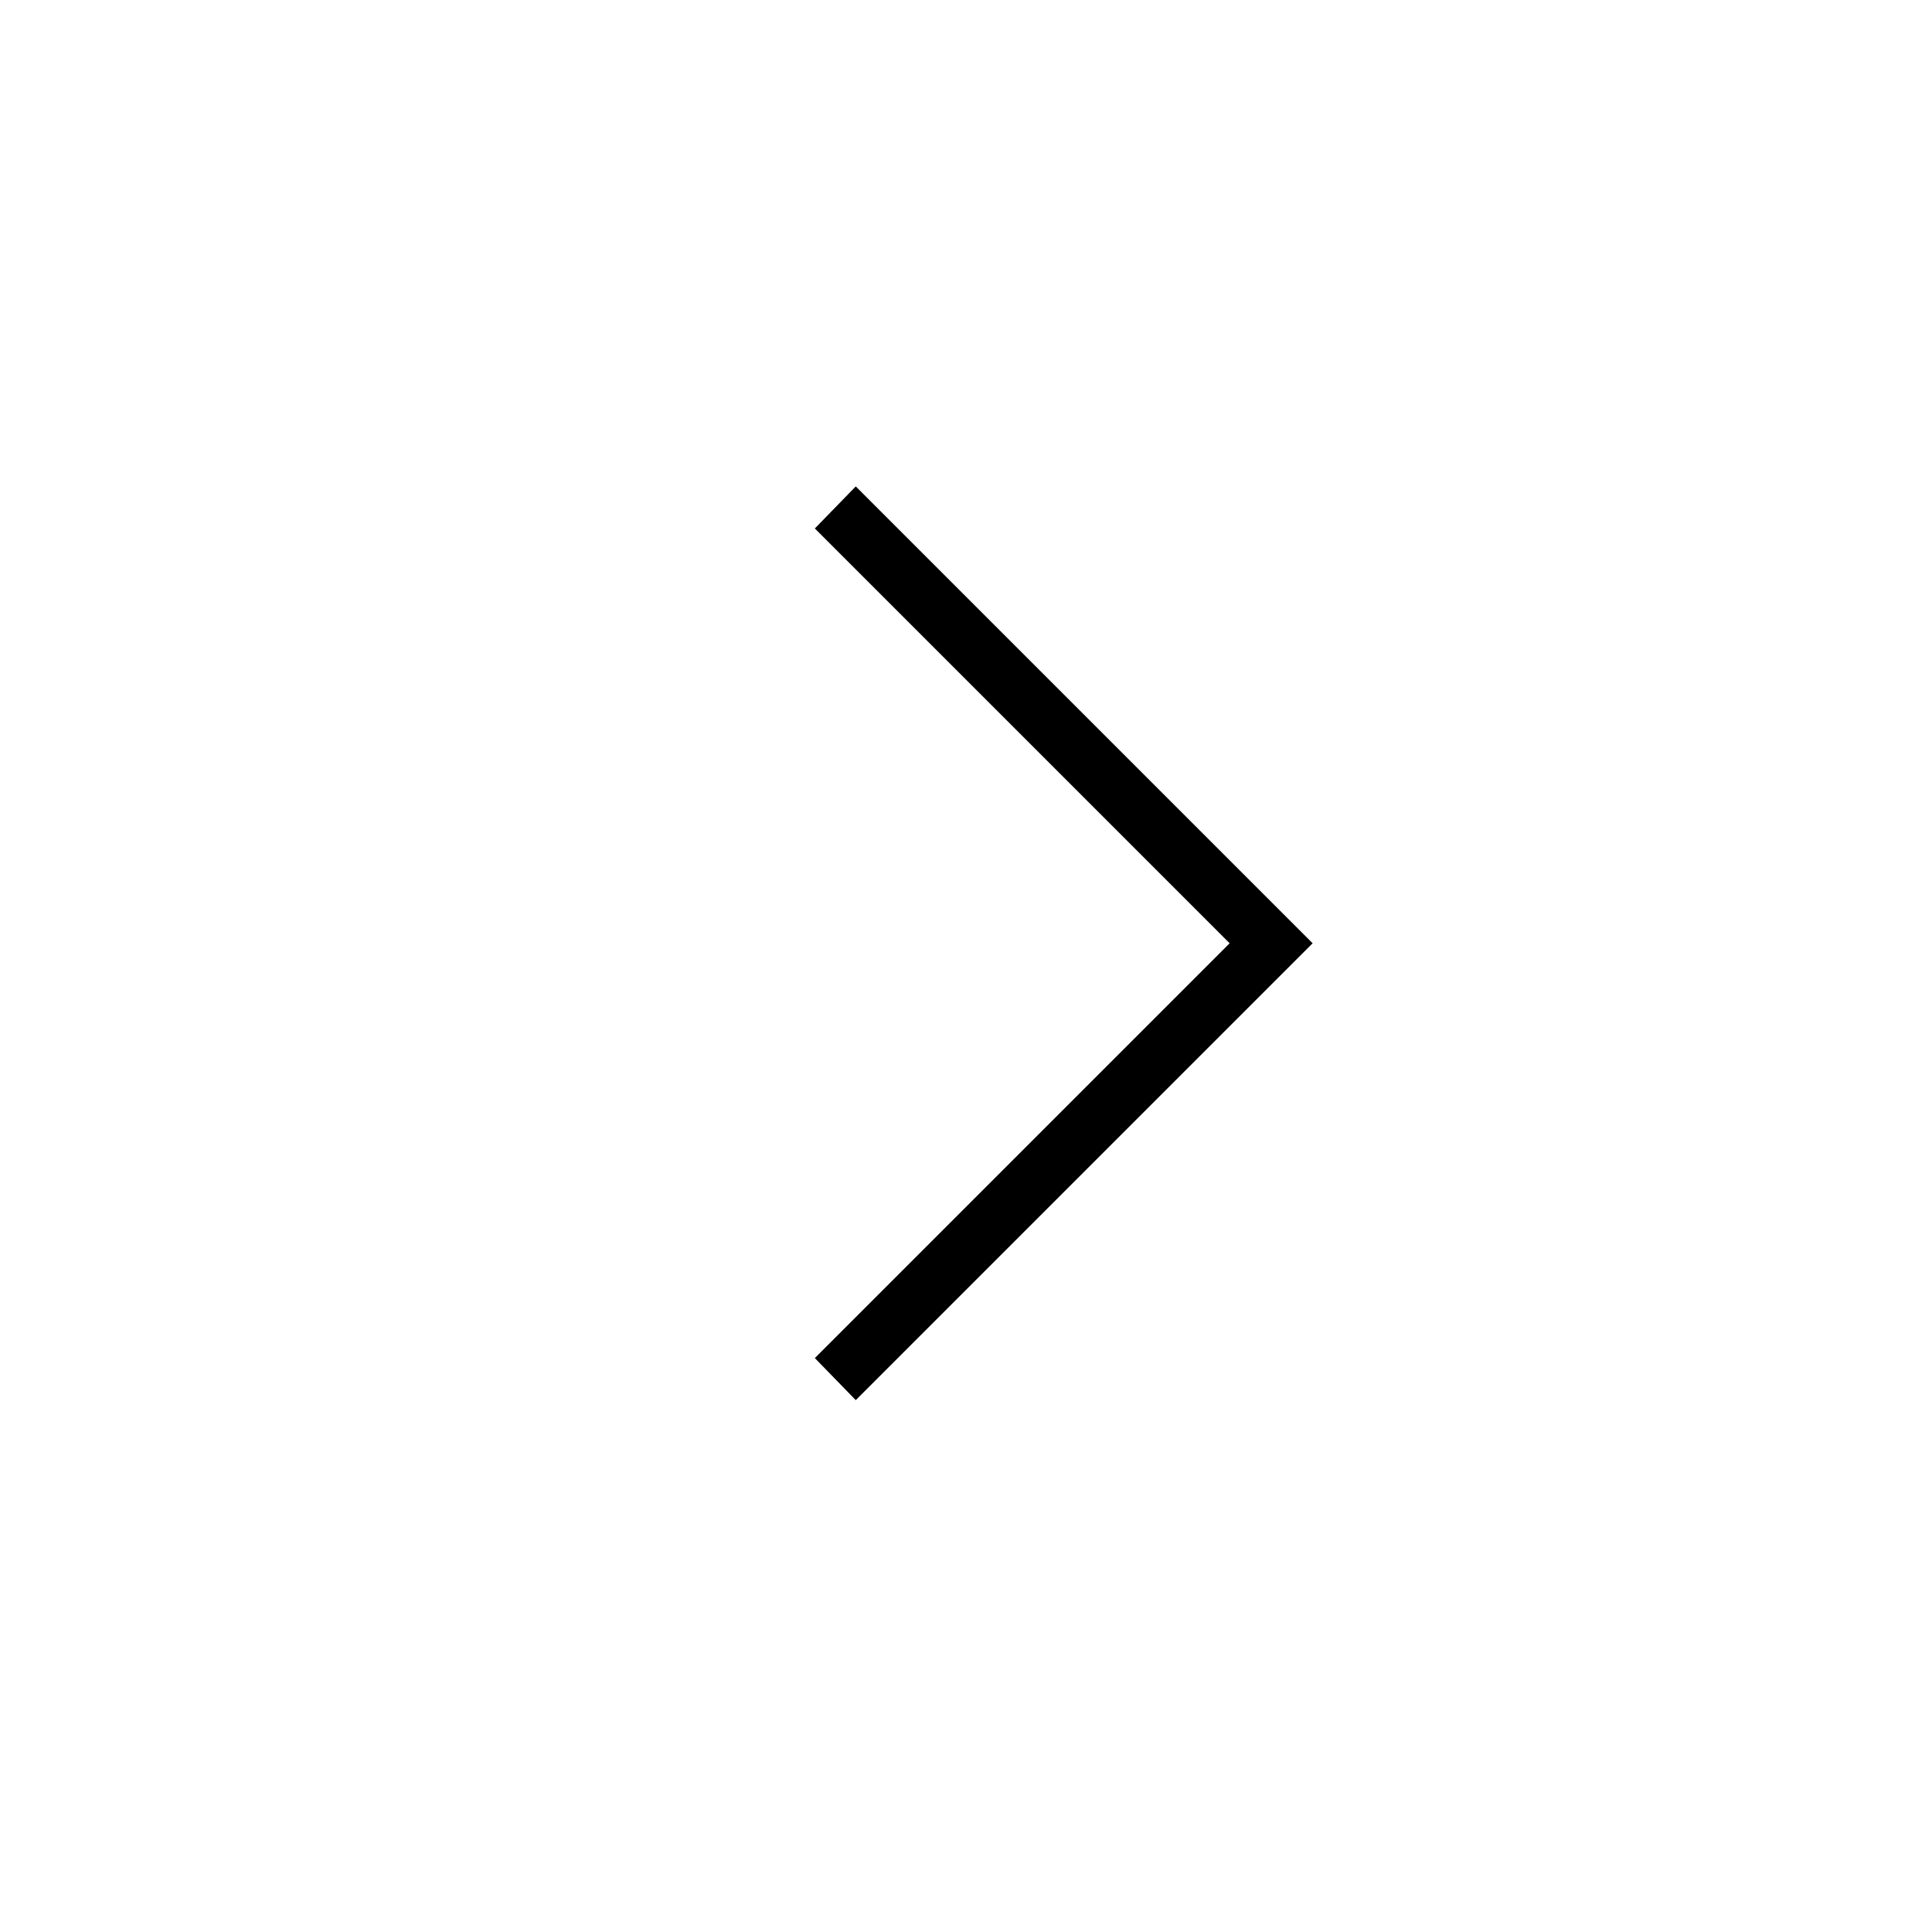
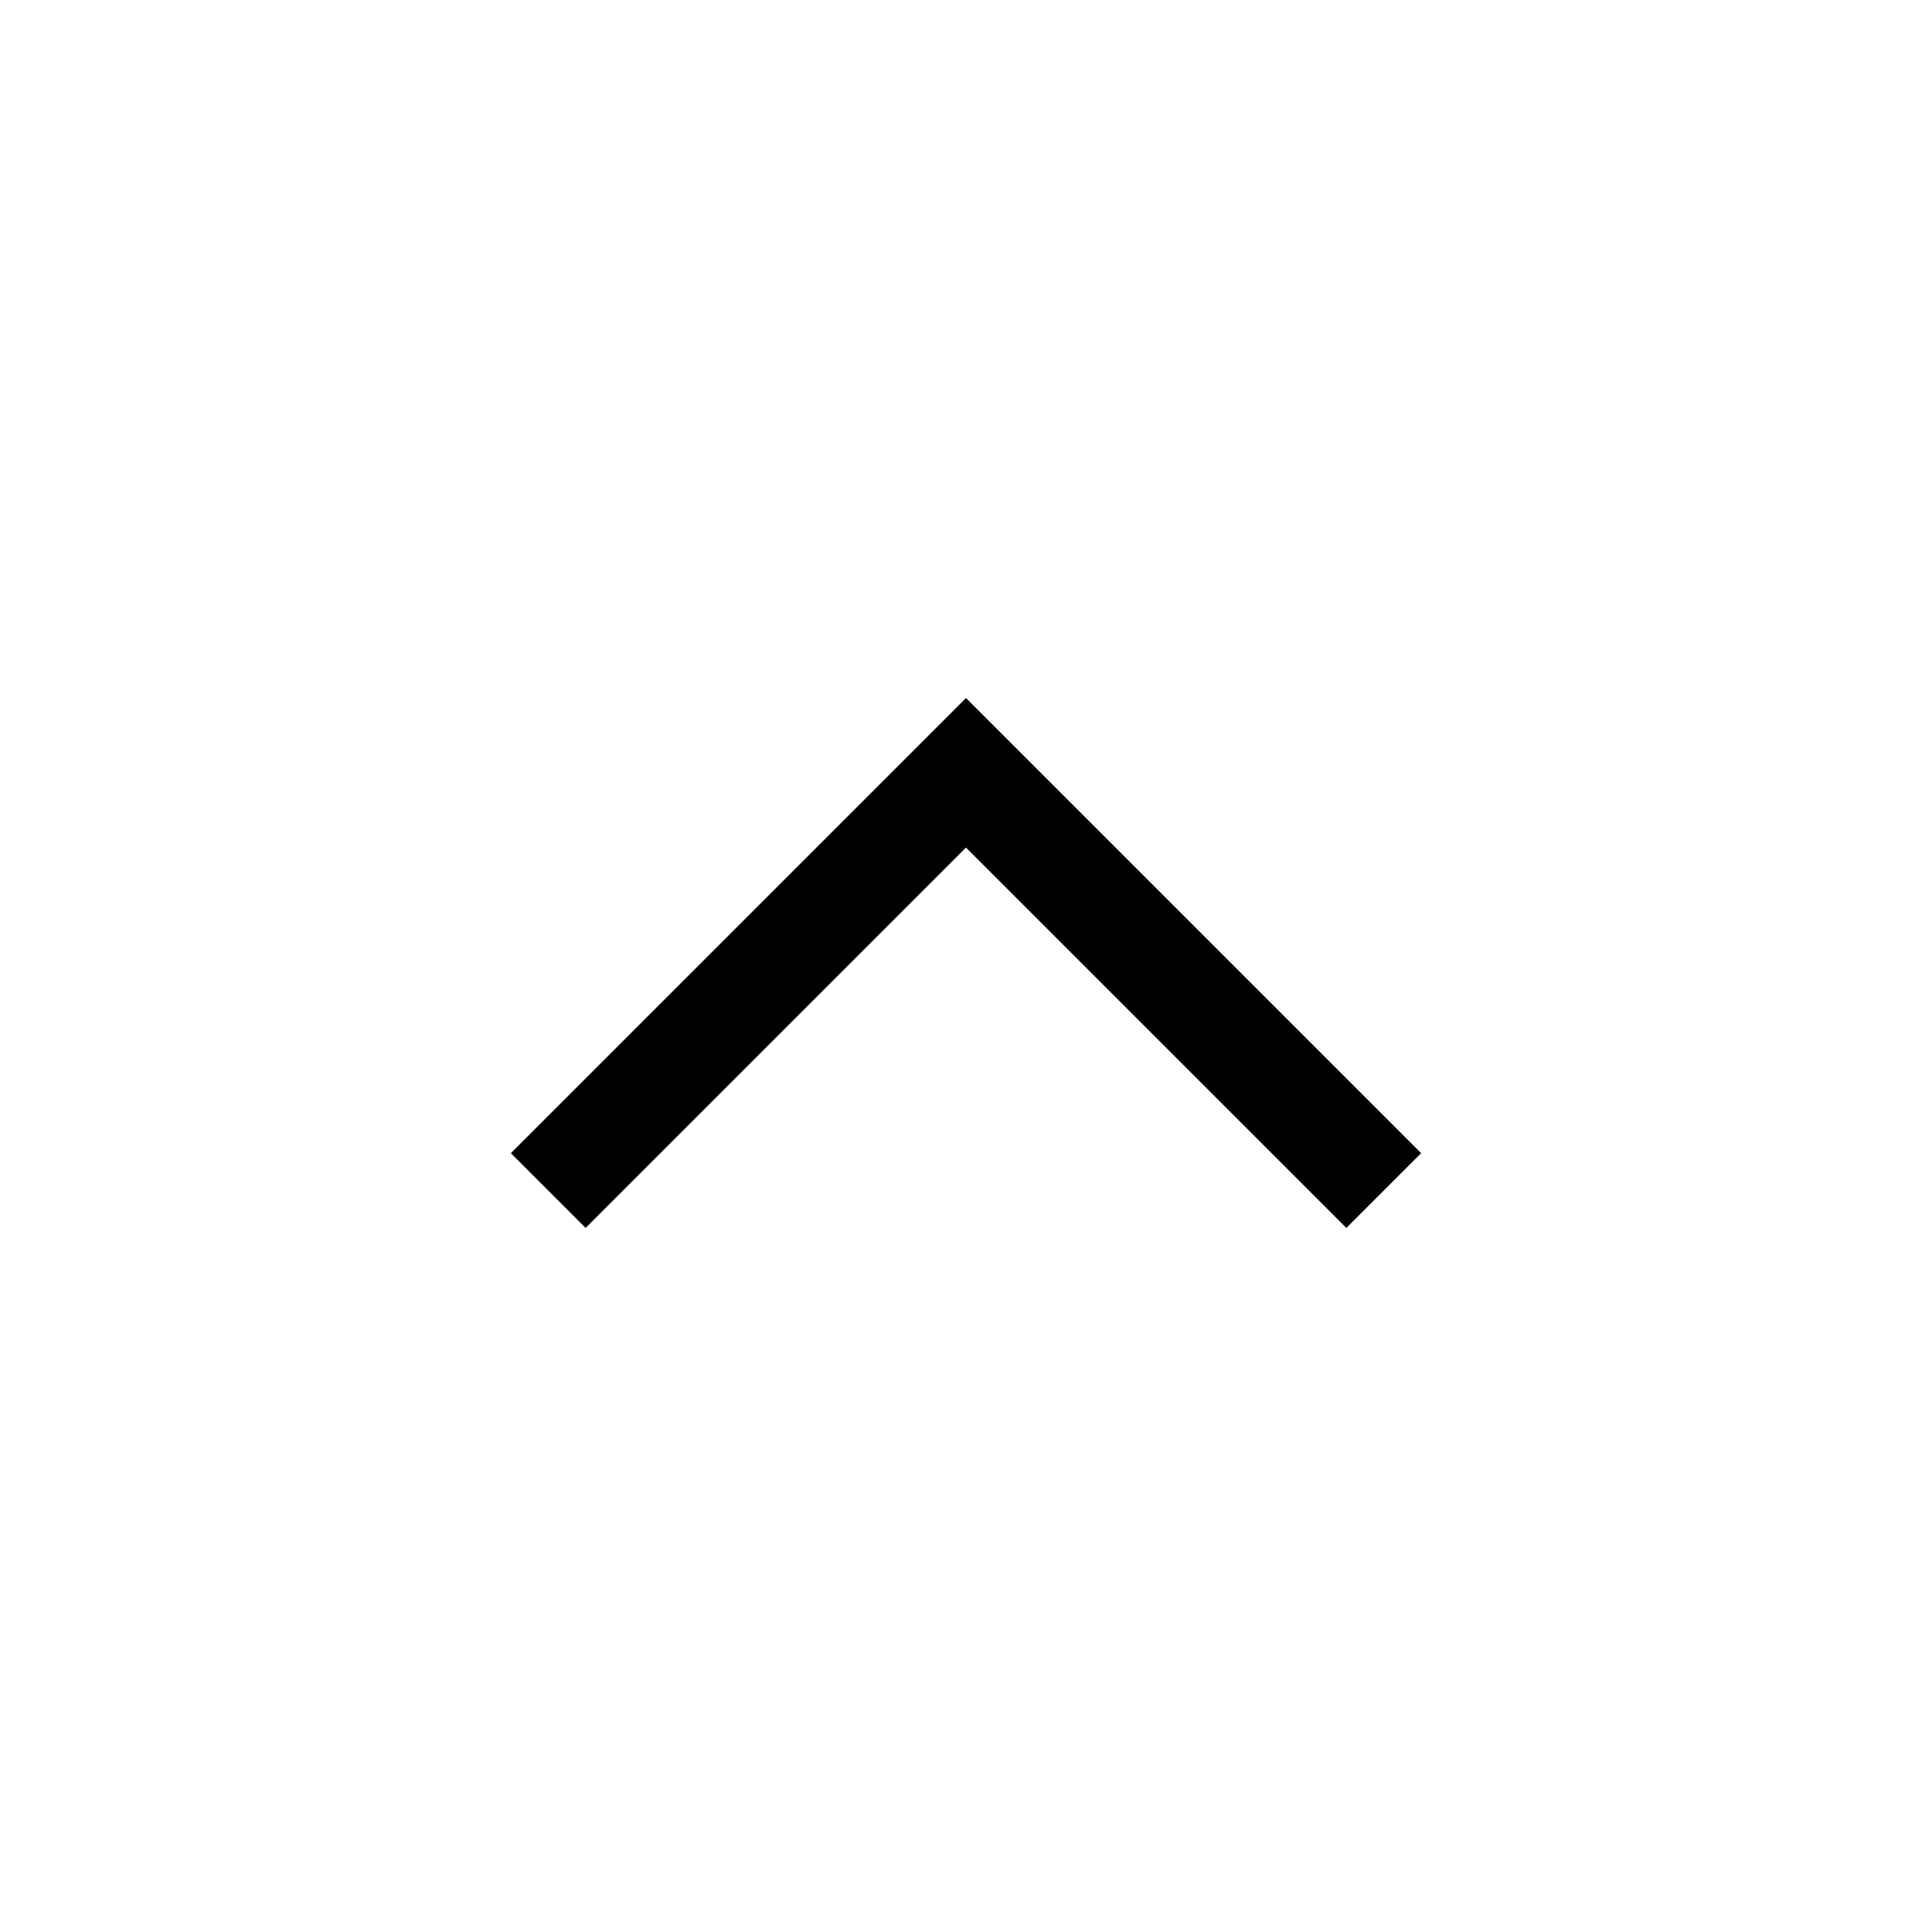
- <svg xmlns="http://www.w3.org/2000/svg" fill="currentColor" height="24" viewBox="0 -850 850 760" width="24">
-   <path d="M541-480 358.5-662.5l18-18.5 201 201-201 201-18-18.5L541-480Z" />
+ <svg xmlns="http://www.w3.org/2000/svg" height="20px" viewBox="0 -960 960 960" width="20px" fill="currentColor">
+   <path d="m480-538.85-189 189L253.85-387 480-613.15 706.15-387 669-349.85l-189-189Z" />
</svg>
